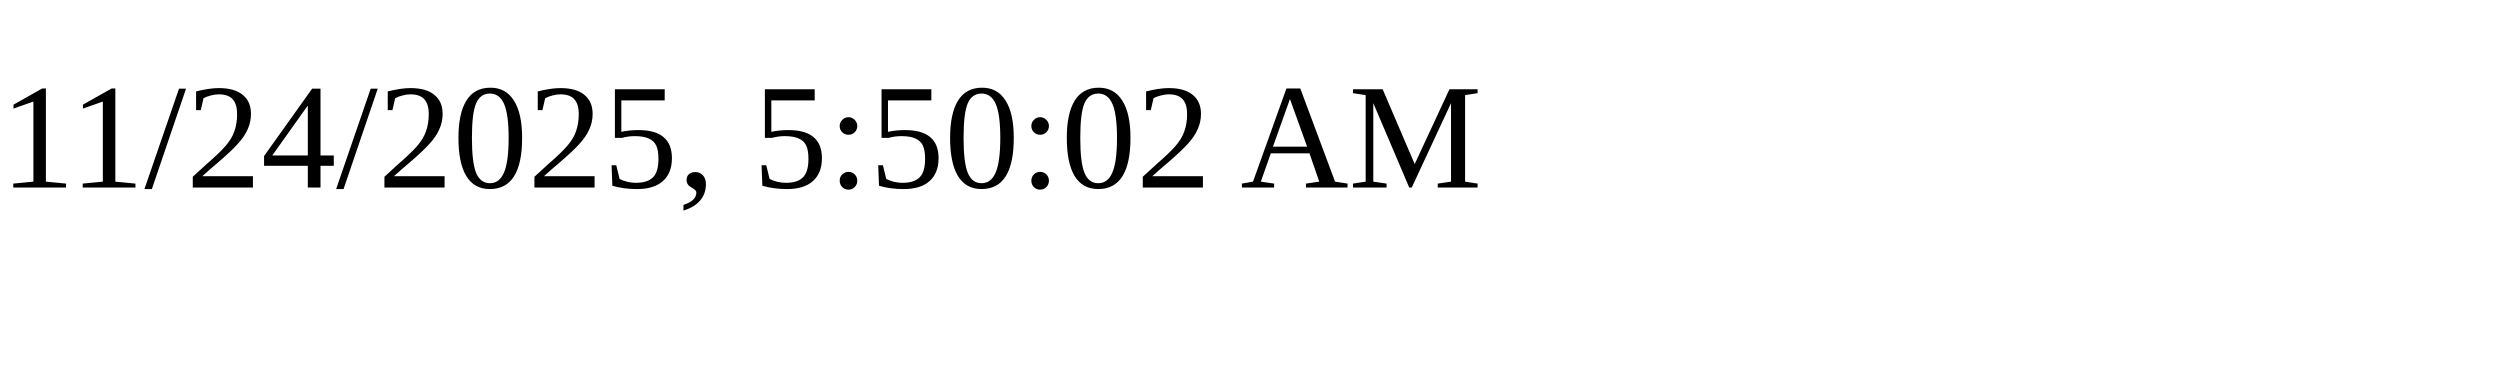
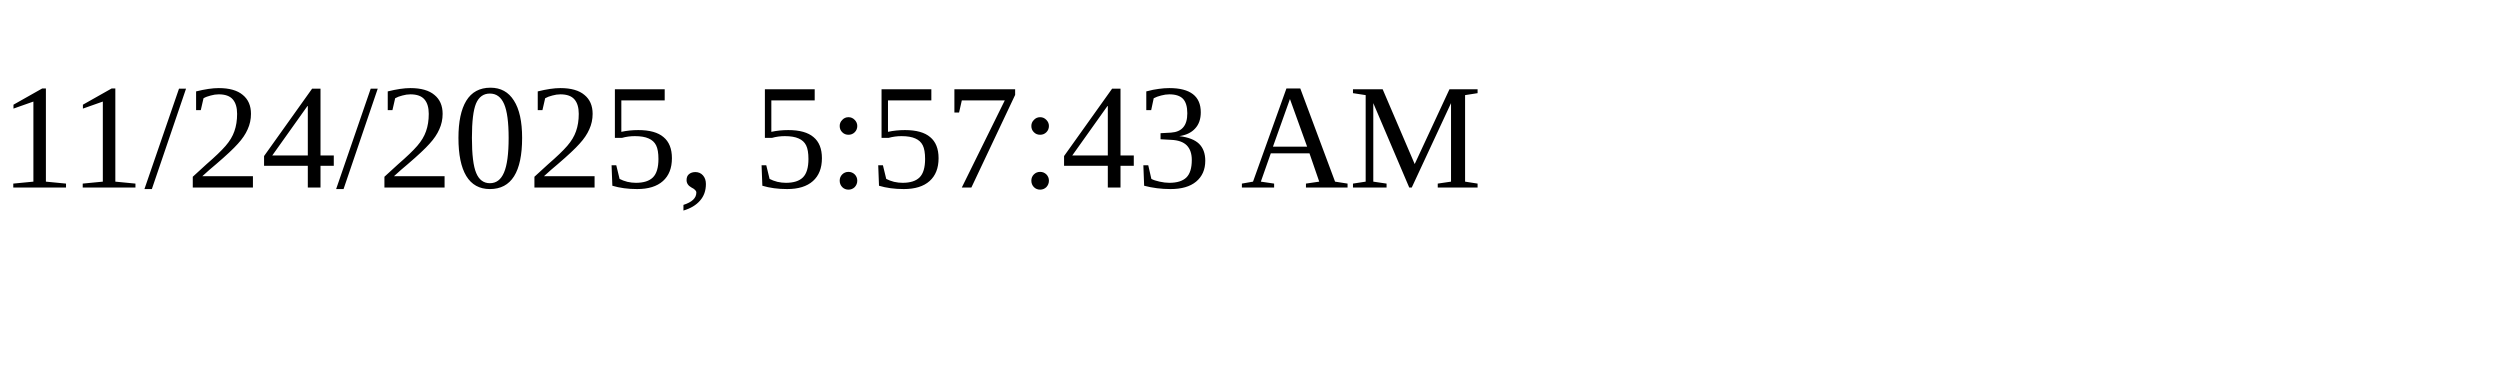
<svg xmlns="http://www.w3.org/2000/svg" height="30" width="200">
-   <text x="0" y="15">11/24/2025, 5:50:02 AM</text>
+   <text x="0" y="15">11/24/2025, 5:57:43 AM</text>
</svg>
